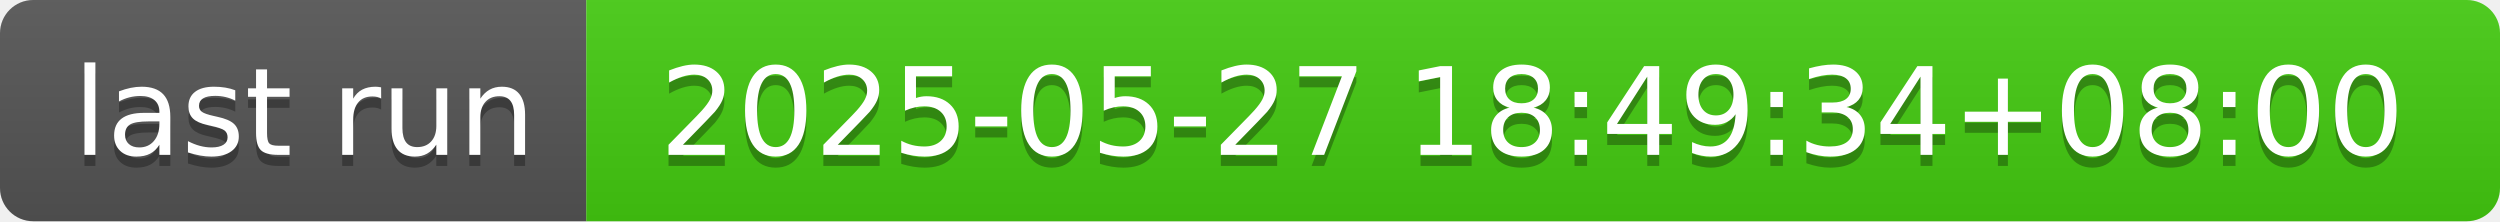
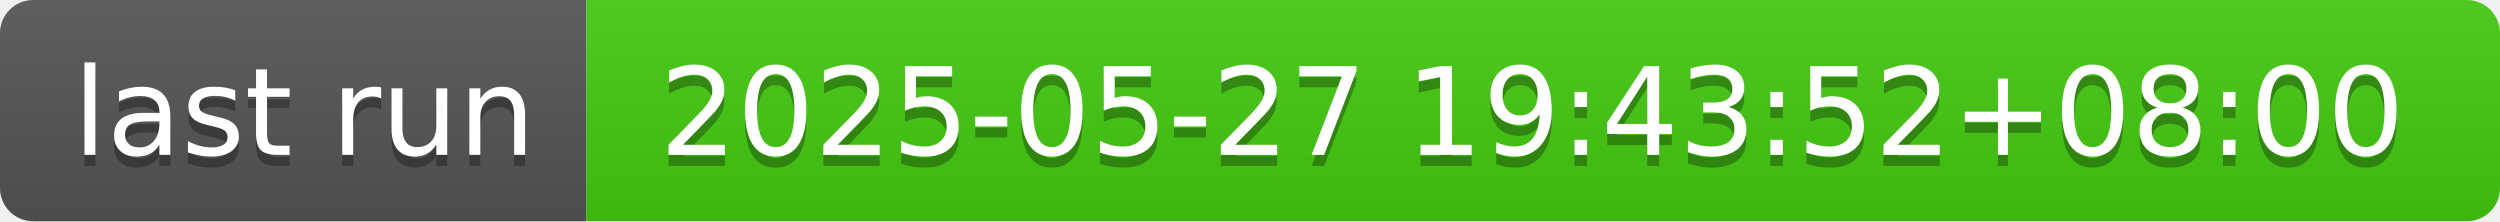
- <svg xmlns="http://www.w3.org/2000/svg" width="226" height="20" role="img" aria-label="last run: 2025-05-27 18:49:34+08:00">
+ <svg xmlns="http://www.w3.org/2000/svg" width="226" height="20" role="img" aria-label="last run: 2025-05-27 19:43:52+08:00">
  <linearGradient id="s" x2="0" y2="100%">
    <stop offset="0" stop-color="#bbb" stop-opacity=".1" />
    <stop offset="1" stop-opacity=".1" />
  </linearGradient>
  <clipPath id="r">
    <rect width="226" height="20" rx="3" fill="#fff" />
  </clipPath>
  <g clip-path="url(#r)">
    <rect width="53" height="20" fill="#555" />
    <rect x="53" width="173" height="20" fill="#4c1" />
    <rect width="226" height="20" fill="url(#s)" />
  </g>
  <g fill="#fff" text-anchor="middle" font-family="Verdana,Geneva,DejaVu Sans,sans-serif" text-rendering="geometricPrecision" font-size="110">
    <text aria-hidden="true" x="275" y="150" fill="#010101" fill-opacity=".3" transform="scale(.1)" textLength="430">last run</text>
    <text x="275" y="140" transform="scale(.1)" fill="#fff" textLength="430">last run</text>
-     <text aria-hidden="true" x="1385" y="150" fill="#010101" fill-opacity=".3" transform="scale(.1)" textLength="1630">2025-05-27 18:49:34+08:00</text>
-     <text x="1385" y="140" transform="scale(.1)" fill="#fff" textLength="1630">2025-05-27 18:49:34+08:00</text>
+     <text aria-hidden="true" x="1385" y="150" fill="#010101" fill-opacity=".3" transform="scale(.1)" textLength="1630">2025-05-27 19:43:52+08:00</text>
+     <text x="1385" y="140" transform="scale(.1)" fill="#fff" textLength="1630">2025-05-27 19:43:52+08:00</text>
  </g>
</svg>
